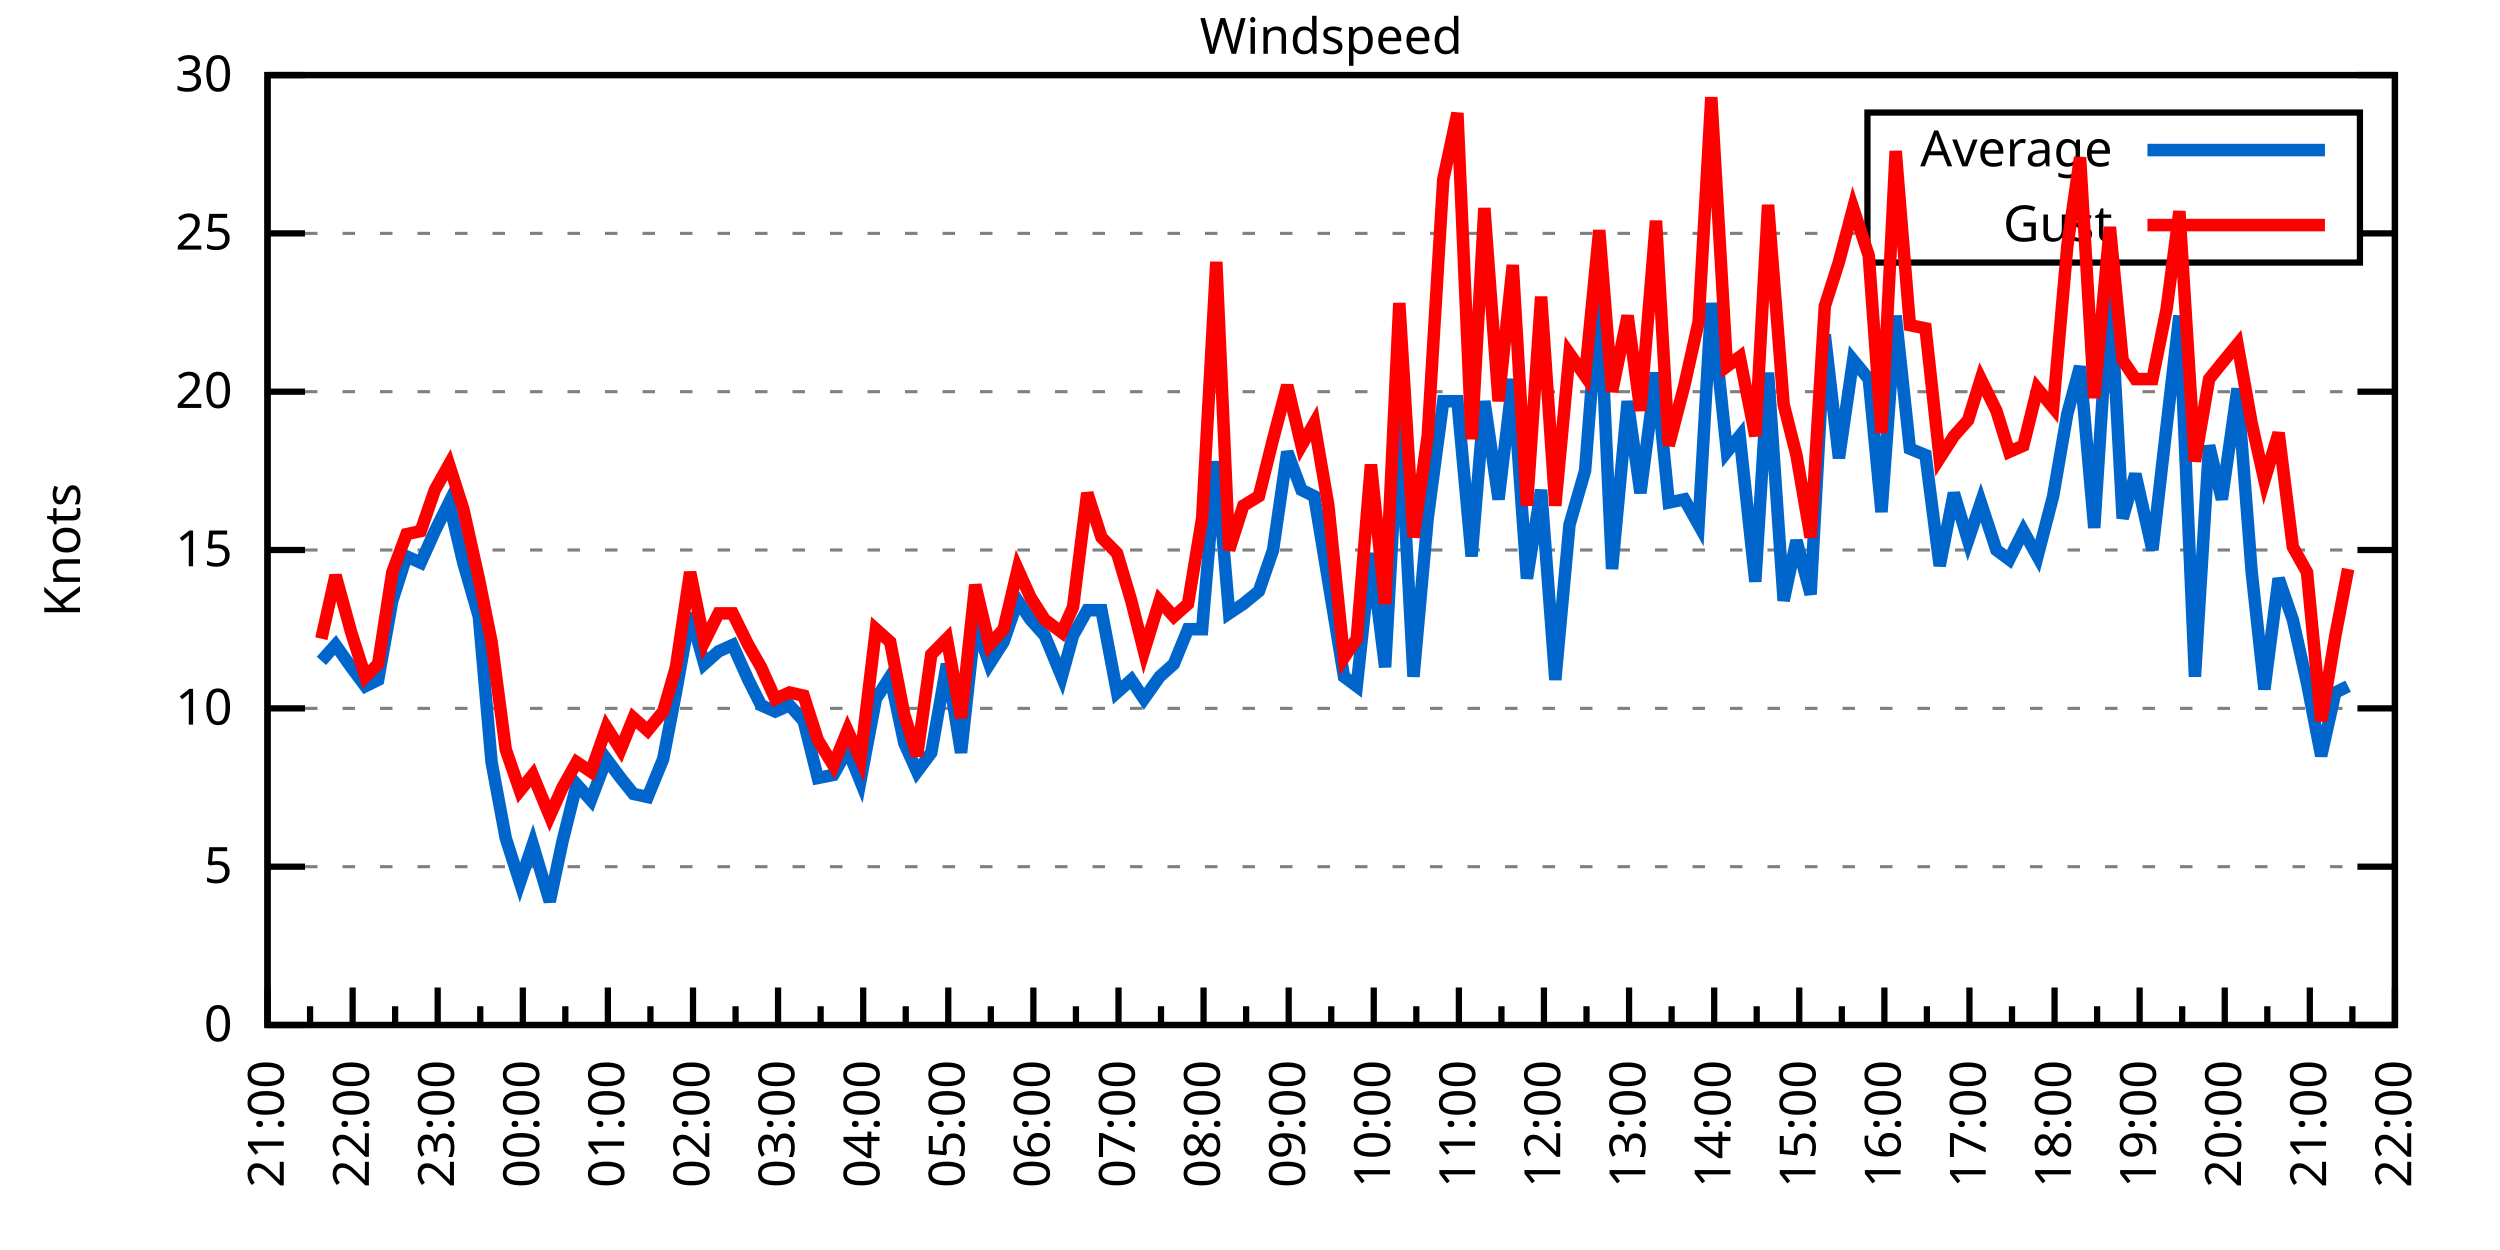
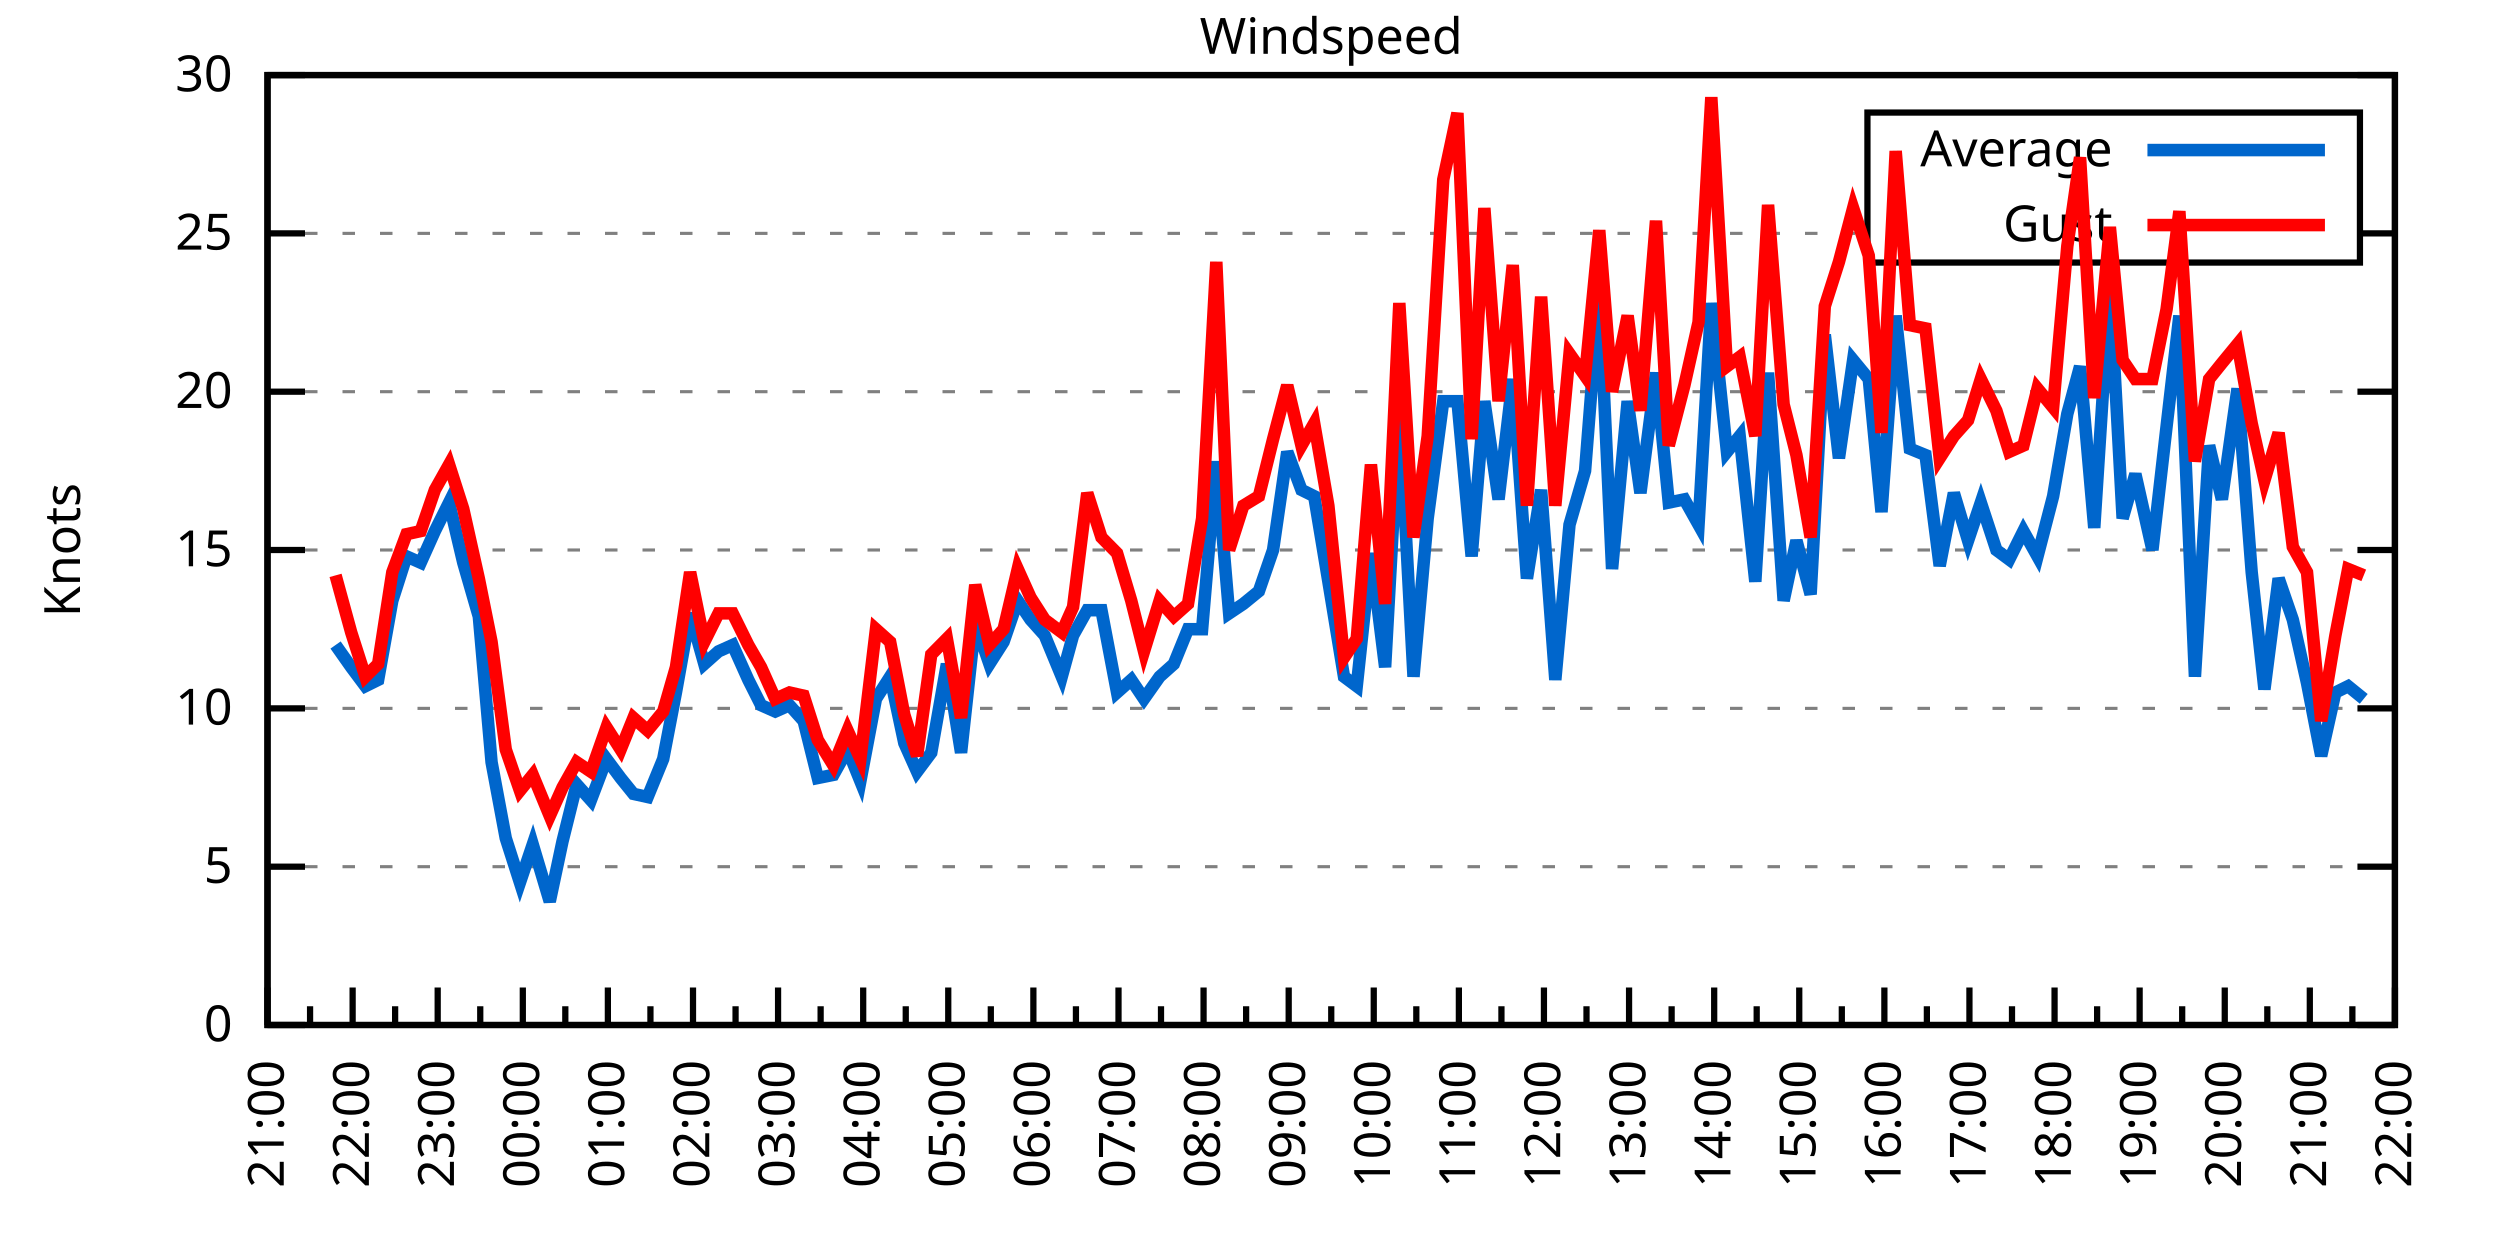
<svg xmlns="http://www.w3.org/2000/svg" xmlns:xlink="http://www.w3.org/1999/xlink" width="400" height="200" viewBox="0 0 400 200">
  <g id="gnuplot_canvas">
    <rect x="0" y="0" width="400" height="200" fill="none" />
    <defs>
      <circle id="gpDot" r="0.5" stroke-width="0.5" stroke="currentColor" />
      <path id="gpPt0" stroke-width="0.333" stroke="currentColor" d="M-1,0 h2 M0,-1 v2" />
      <path id="gpPt1" stroke-width="0.333" stroke="currentColor" d="M-1,-1 L1,1 M1,-1 L-1,1" />
      <path id="gpPt2" stroke-width="0.333" stroke="currentColor" d="M-1,0 L1,0 M0,-1 L0,1 M-1,-1 L1,1 M-1,1 L1,-1" />
      <rect id="gpPt3" stroke-width="0.333" stroke="currentColor" x="-1" y="-1" width="2" height="2" />
      <rect id="gpPt4" stroke-width="0.333" stroke="currentColor" fill="currentColor" x="-1" y="-1" width="2" height="2" />
      <circle id="gpPt5" stroke-width="0.333" stroke="currentColor" cx="0" cy="0" r="1" />
      <use xlink:href="#gpPt5" id="gpPt6" fill="currentColor" stroke="none" />
      <path id="gpPt7" stroke-width="0.333" stroke="currentColor" d="M0,-1.33 L-1.33,0.67 L1.33,0.67 z" />
      <use xlink:href="#gpPt7" id="gpPt8" fill="currentColor" stroke="none" />
      <use xlink:href="#gpPt7" id="gpPt9" stroke="currentColor" transform="rotate(180)" />
      <use xlink:href="#gpPt9" id="gpPt10" fill="currentColor" stroke="none" />
      <use xlink:href="#gpPt3" id="gpPt11" stroke="currentColor" transform="rotate(45)" />
      <use xlink:href="#gpPt11" id="gpPt12" fill="currentColor" stroke="none" />
      <path id="gpPt13" stroke-width="0.333" stroke="currentColor" d="M0,1.330 L1.265,0.411 L0.782,-1.067 L-0.782,-1.076 L-1.265,0.411 z" />
      <use xlink:href="#gpPt13" id="gpPt14" fill="currentColor" stroke="none" />
      <filter id="textbox" filterUnits="objectBoundingBox" x="0" y="0" height="1" width="1">
        <feFlood flood-color="white" flood-opacity="1" result="bgnd" />
        <feComposite in="SourceGraphic" in2="bgnd" operator="atop" />
      </filter>
      <filter id="greybox" filterUnits="objectBoundingBox" x="0" y="0" height="1" width="1">
        <feFlood flood-color="lightgrey" flood-opacity="1" result="grey" />
        <feComposite in="SourceGraphic" in2="grey" operator="atop" />
      </filter>
    </defs>
    <g fill="none" color="white" stroke="currentColor" stroke-width="1.00" stroke-linecap="butt" stroke-linejoin="miter">
</g>
    <g fill="none" color="black" stroke="currentColor" stroke-width="1.00" stroke-linecap="butt" stroke-linejoin="miter">
      <g stroke="none" shape-rendering="crispEdges">
        <polygon fill="rgb(255, 255, 255)" points="42.80,164.00 383.18,164.00 383.18,12.02 42.80,12.02 " />
      </g>
    </g>
    <g fill="none" color="black" stroke="currentColor" stroke-width="1.00" stroke-linecap="butt" stroke-linejoin="miter">
</g>
    <g fill="none" color="black" stroke="black" stroke-width="0.50" stroke-linecap="butt" stroke-linejoin="miter">
</g>
    <g fill="none" color="gray" stroke="currentColor" stroke-width="0.50" stroke-linecap="butt" stroke-linejoin="miter">
      <path stroke="gray" stroke-dasharray="2,4" class="gridline" d="M42.80,164.00 L383.19,164.00  " />
    </g>
    <g fill="none" color="gray" stroke="gray" stroke-width="1.00" stroke-linecap="butt" stroke-linejoin="miter">
</g>
    <g fill="none" color="black" stroke="currentColor" stroke-width="1.00" stroke-linecap="butt" stroke-linejoin="miter">
      <path stroke="black" d="M42.80,164.00 L48.80,164.00 M383.19,164.00 L377.19,164.00  " />
      <g transform="translate(37.20,166.60)" stroke="none" fill="black" font-family="Sans" font-size="8.00" text-anchor="end">
        <text>
          <tspan font-family="Sans"> 0</tspan>
        </text>
      </g>
    </g>
    <g fill="none" color="black" stroke="currentColor" stroke-width="1.00" stroke-linecap="butt" stroke-linejoin="miter">
</g>
    <g fill="none" color="black" stroke="black" stroke-width="0.50" stroke-linecap="butt" stroke-linejoin="miter">
</g>
    <g fill="none" color="gray" stroke="currentColor" stroke-width="0.50" stroke-linecap="butt" stroke-linejoin="miter">
      <path stroke="gray" stroke-dasharray="2,4" class="gridline" d="M42.80,138.67 L383.19,138.67  " />
    </g>
    <g fill="none" color="gray" stroke="gray" stroke-width="1.00" stroke-linecap="butt" stroke-linejoin="miter">
</g>
    <g fill="none" color="black" stroke="currentColor" stroke-width="1.00" stroke-linecap="butt" stroke-linejoin="miter">
      <path stroke="black" d="M42.80,138.67 L48.80,138.67 M383.19,138.67 L377.19,138.67  " />
      <g transform="translate(37.20,141.27)" stroke="none" fill="black" font-family="Sans" font-size="8.00" text-anchor="end">
        <text>
          <tspan font-family="Sans"> 5</tspan>
        </text>
      </g>
    </g>
    <g fill="none" color="black" stroke="currentColor" stroke-width="1.00" stroke-linecap="butt" stroke-linejoin="miter">
</g>
    <g fill="none" color="black" stroke="black" stroke-width="0.50" stroke-linecap="butt" stroke-linejoin="miter">
</g>
    <g fill="none" color="gray" stroke="currentColor" stroke-width="0.50" stroke-linecap="butt" stroke-linejoin="miter">
      <path stroke="gray" stroke-dasharray="2,4" class="gridline" d="M42.80,113.34 L383.19,113.34  " />
    </g>
    <g fill="none" color="gray" stroke="gray" stroke-width="1.00" stroke-linecap="butt" stroke-linejoin="miter">
</g>
    <g fill="none" color="black" stroke="currentColor" stroke-width="1.00" stroke-linecap="butt" stroke-linejoin="miter">
      <path stroke="black" d="M42.80,113.34 L48.80,113.34 M383.19,113.34 L377.19,113.34  " />
      <g transform="translate(37.20,115.94)" stroke="none" fill="black" font-family="Sans" font-size="8.00" text-anchor="end">
        <text>
          <tspan font-family="Sans"> 10</tspan>
        </text>
      </g>
    </g>
    <g fill="none" color="black" stroke="currentColor" stroke-width="1.00" stroke-linecap="butt" stroke-linejoin="miter">
</g>
    <g fill="none" color="black" stroke="black" stroke-width="0.50" stroke-linecap="butt" stroke-linejoin="miter">
</g>
    <g fill="none" color="gray" stroke="currentColor" stroke-width="0.50" stroke-linecap="butt" stroke-linejoin="miter">
      <path stroke="gray" stroke-dasharray="2,4" class="gridline" d="M42.80,88.00 L383.19,88.00  " />
    </g>
    <g fill="none" color="gray" stroke="gray" stroke-width="1.00" stroke-linecap="butt" stroke-linejoin="miter">
</g>
    <g fill="none" color="black" stroke="currentColor" stroke-width="1.00" stroke-linecap="butt" stroke-linejoin="miter">
      <path stroke="black" d="M42.80,88.00 L48.80,88.00 M383.19,88.00 L377.19,88.00  " />
      <g transform="translate(37.20,90.60)" stroke="none" fill="black" font-family="Sans" font-size="8.00" text-anchor="end">
        <text>
          <tspan font-family="Sans"> 15</tspan>
        </text>
      </g>
    </g>
    <g fill="none" color="black" stroke="currentColor" stroke-width="1.00" stroke-linecap="butt" stroke-linejoin="miter">
</g>
    <g fill="none" color="black" stroke="black" stroke-width="0.50" stroke-linecap="butt" stroke-linejoin="miter">
</g>
    <g fill="none" color="gray" stroke="currentColor" stroke-width="0.50" stroke-linecap="butt" stroke-linejoin="miter">
      <path stroke="gray" stroke-dasharray="2,4" class="gridline" d="M42.80,62.67 L383.19,62.67  " />
    </g>
    <g fill="none" color="gray" stroke="gray" stroke-width="1.00" stroke-linecap="butt" stroke-linejoin="miter">
</g>
    <g fill="none" color="black" stroke="currentColor" stroke-width="1.00" stroke-linecap="butt" stroke-linejoin="miter">
      <path stroke="black" d="M42.80,62.67 L48.80,62.67 M383.19,62.67 L377.19,62.67  " />
      <g transform="translate(37.20,65.27)" stroke="none" fill="black" font-family="Sans" font-size="8.00" text-anchor="end">
        <text>
          <tspan font-family="Sans"> 20</tspan>
        </text>
      </g>
    </g>
    <g fill="none" color="black" stroke="currentColor" stroke-width="1.00" stroke-linecap="butt" stroke-linejoin="miter">
</g>
    <g fill="none" color="black" stroke="black" stroke-width="0.50" stroke-linecap="butt" stroke-linejoin="miter">
</g>
    <g fill="none" color="gray" stroke="currentColor" stroke-width="0.50" stroke-linecap="butt" stroke-linejoin="miter">
      <path stroke="gray" stroke-dasharray="2,4" class="gridline" d="M42.80,37.34 L298.79,37.34 M377.59,37.34 L383.19,37.34  " />
    </g>
    <g fill="none" color="gray" stroke="gray" stroke-width="1.00" stroke-linecap="butt" stroke-linejoin="miter">
</g>
    <g fill="none" color="black" stroke="currentColor" stroke-width="1.00" stroke-linecap="butt" stroke-linejoin="miter">
      <path stroke="black" d="M42.80,37.34 L48.80,37.34 M383.19,37.34 L377.19,37.34  " />
      <g transform="translate(37.20,39.94)" stroke="none" fill="black" font-family="Sans" font-size="8.00" text-anchor="end">
        <text>
          <tspan font-family="Sans"> 25</tspan>
        </text>
      </g>
    </g>
    <g fill="none" color="black" stroke="currentColor" stroke-width="1.00" stroke-linecap="butt" stroke-linejoin="miter">
</g>
    <g fill="none" color="black" stroke="black" stroke-width="0.50" stroke-linecap="butt" stroke-linejoin="miter">
</g>
    <g fill="none" color="gray" stroke="currentColor" stroke-width="0.50" stroke-linecap="butt" stroke-linejoin="miter">
      <path stroke="gray" stroke-dasharray="2,4" class="gridline" d="M42.80,12.01 L383.19,12.01  " />
    </g>
    <g fill="none" color="gray" stroke="gray" stroke-width="1.00" stroke-linecap="butt" stroke-linejoin="miter">
</g>
    <g fill="none" color="black" stroke="currentColor" stroke-width="1.00" stroke-linecap="butt" stroke-linejoin="miter">
      <path stroke="black" d="M42.80,12.01 L48.80,12.01 M383.19,12.01 L377.19,12.01  " />
      <g transform="translate(37.20,14.61)" stroke="none" fill="black" font-family="Sans" font-size="8.00" text-anchor="end">
        <text>
          <tspan font-family="Sans"> 30</tspan>
        </text>
      </g>
    </g>
    <g fill="none" color="black" stroke="currentColor" stroke-width="1.00" stroke-linecap="butt" stroke-linejoin="miter">
      <path stroke="black" d="M42.80,164.00 L42.80,158.00  " />
      <g transform="translate(45.40,169.60) rotate(270)" stroke="none" fill="black" font-family="Sans" font-size="8.00" text-anchor="end">
        <text>
          <tspan font-family="Sans">21:00</tspan>
        </text>
      </g>
    </g>
    <g fill="none" color="black" stroke="currentColor" stroke-width="1.00" stroke-linecap="butt" stroke-linejoin="miter">
      <path stroke="black" d="M49.61,164.00 L49.61,161.00 M56.42,164.00 L56.42,158.00  " />
      <g transform="translate(59.02,169.60) rotate(270)" stroke="none" fill="black" font-family="Sans" font-size="8.00" text-anchor="end">
        <text>
          <tspan font-family="Sans">22:00</tspan>
        </text>
      </g>
    </g>
    <g fill="none" color="black" stroke="currentColor" stroke-width="1.00" stroke-linecap="butt" stroke-linejoin="miter">
      <path stroke="black" d="M63.22,164.00 L63.22,161.00 M70.03,164.00 L70.03,158.00  " />
      <g transform="translate(72.63,169.60) rotate(270)" stroke="none" fill="black" font-family="Sans" font-size="8.00" text-anchor="end">
        <text>
          <tspan font-family="Sans">23:00</tspan>
        </text>
      </g>
    </g>
    <g fill="none" color="black" stroke="currentColor" stroke-width="1.00" stroke-linecap="butt" stroke-linejoin="miter">
      <path stroke="black" d="M76.84,164.00 L76.84,161.00 M83.65,164.00 L83.65,158.00  " />
      <g transform="translate(86.25,169.60) rotate(270)" stroke="none" fill="black" font-family="Sans" font-size="8.00" text-anchor="end">
        <text>
          <tspan font-family="Sans">00:00</tspan>
        </text>
      </g>
    </g>
    <g fill="none" color="black" stroke="currentColor" stroke-width="1.00" stroke-linecap="butt" stroke-linejoin="miter">
      <path stroke="black" d="M90.45,164.00 L90.45,161.00 M97.26,164.00 L97.26,158.00  " />
      <g transform="translate(99.86,169.60) rotate(270)" stroke="none" fill="black" font-family="Sans" font-size="8.00" text-anchor="end">
        <text>
          <tspan font-family="Sans">01:00</tspan>
        </text>
      </g>
    </g>
    <g fill="none" color="black" stroke="currentColor" stroke-width="1.00" stroke-linecap="butt" stroke-linejoin="miter">
      <path stroke="black" d="M104.07,164.00 L104.07,161.00 M110.88,164.00 L110.88,158.00  " />
      <g transform="translate(113.48,169.60) rotate(270)" stroke="none" fill="black" font-family="Sans" font-size="8.00" text-anchor="end">
        <text>
          <tspan font-family="Sans">02:00</tspan>
        </text>
      </g>
    </g>
    <g fill="none" color="black" stroke="currentColor" stroke-width="1.00" stroke-linecap="butt" stroke-linejoin="miter">
      <path stroke="black" d="M117.69,164.00 L117.69,161.00 M124.49,164.00 L124.49,158.00  " />
      <g transform="translate(127.09,169.60) rotate(270)" stroke="none" fill="black" font-family="Sans" font-size="8.00" text-anchor="end">
        <text>
          <tspan font-family="Sans">03:00</tspan>
        </text>
      </g>
    </g>
    <g fill="none" color="black" stroke="currentColor" stroke-width="1.00" stroke-linecap="butt" stroke-linejoin="miter">
      <path stroke="black" d="M131.30,164.00 L131.30,161.00 M138.11,164.00 L138.11,158.00  " />
      <g transform="translate(140.71,169.60) rotate(270)" stroke="none" fill="black" font-family="Sans" font-size="8.00" text-anchor="end">
        <text>
          <tspan font-family="Sans">04:00</tspan>
        </text>
      </g>
    </g>
    <g fill="none" color="black" stroke="currentColor" stroke-width="1.00" stroke-linecap="butt" stroke-linejoin="miter">
      <path stroke="black" d="M144.92,164.00 L144.92,161.00 M151.72,164.00 L151.72,158.00  " />
      <g transform="translate(154.32,169.60) rotate(270)" stroke="none" fill="black" font-family="Sans" font-size="8.00" text-anchor="end">
        <text>
          <tspan font-family="Sans">05:00</tspan>
        </text>
      </g>
    </g>
    <g fill="none" color="black" stroke="currentColor" stroke-width="1.00" stroke-linecap="butt" stroke-linejoin="miter">
      <path stroke="black" d="M158.53,164.00 L158.53,161.00 M165.34,164.00 L165.34,158.00  " />
      <g transform="translate(167.94,169.60) rotate(270)" stroke="none" fill="black" font-family="Sans" font-size="8.00" text-anchor="end">
        <text>
          <tspan font-family="Sans">06:00</tspan>
        </text>
      </g>
    </g>
    <g fill="none" color="black" stroke="currentColor" stroke-width="1.00" stroke-linecap="butt" stroke-linejoin="miter">
      <path stroke="black" d="M172.15,164.00 L172.15,161.00 M178.96,164.00 L178.96,158.00  " />
      <g transform="translate(181.56,169.60) rotate(270)" stroke="none" fill="black" font-family="Sans" font-size="8.00" text-anchor="end">
        <text>
          <tspan font-family="Sans">07:00</tspan>
        </text>
      </g>
    </g>
    <g fill="none" color="black" stroke="currentColor" stroke-width="1.00" stroke-linecap="butt" stroke-linejoin="miter">
      <path stroke="black" d="M185.76,164.00 L185.76,161.00 M192.57,164.00 L192.57,158.00  " />
      <g transform="translate(195.17,169.60) rotate(270)" stroke="none" fill="black" font-family="Sans" font-size="8.00" text-anchor="end">
        <text>
          <tspan font-family="Sans">08:00</tspan>
        </text>
      </g>
    </g>
    <g fill="none" color="black" stroke="currentColor" stroke-width="1.00" stroke-linecap="butt" stroke-linejoin="miter">
      <path stroke="black" d="M199.38,164.00 L199.38,161.00 M206.19,164.00 L206.19,158.00  " />
      <g transform="translate(208.79,169.60) rotate(270)" stroke="none" fill="black" font-family="Sans" font-size="8.00" text-anchor="end">
        <text>
          <tspan font-family="Sans">09:00</tspan>
        </text>
      </g>
    </g>
    <g fill="none" color="black" stroke="currentColor" stroke-width="1.00" stroke-linecap="butt" stroke-linejoin="miter">
      <path stroke="black" d="M213.00,164.00 L213.00,161.00 M219.80,164.00 L219.80,158.00  " />
      <g transform="translate(222.40,169.60) rotate(270)" stroke="none" fill="black" font-family="Sans" font-size="8.00" text-anchor="end">
        <text>
          <tspan font-family="Sans">10:00</tspan>
        </text>
      </g>
    </g>
    <g fill="none" color="black" stroke="currentColor" stroke-width="1.00" stroke-linecap="butt" stroke-linejoin="miter">
      <path stroke="black" d="M226.61,164.00 L226.61,161.00 M233.42,164.00 L233.42,158.00  " />
      <g transform="translate(236.02,169.60) rotate(270)" stroke="none" fill="black" font-family="Sans" font-size="8.00" text-anchor="end">
        <text>
          <tspan font-family="Sans">11:00</tspan>
        </text>
      </g>
    </g>
    <g fill="none" color="black" stroke="currentColor" stroke-width="1.00" stroke-linecap="butt" stroke-linejoin="miter">
      <path stroke="black" d="M240.23,164.00 L240.23,161.00 M247.03,164.00 L247.03,158.00  " />
      <g transform="translate(249.63,169.60) rotate(270)" stroke="none" fill="black" font-family="Sans" font-size="8.00" text-anchor="end">
        <text>
          <tspan font-family="Sans">12:00</tspan>
        </text>
      </g>
    </g>
    <g fill="none" color="black" stroke="currentColor" stroke-width="1.00" stroke-linecap="butt" stroke-linejoin="miter">
      <path stroke="black" d="M253.84,164.00 L253.84,161.00 M260.65,164.00 L260.65,158.00  " />
      <g transform="translate(263.25,169.60) rotate(270)" stroke="none" fill="black" font-family="Sans" font-size="8.00" text-anchor="end">
        <text>
          <tspan font-family="Sans">13:00</tspan>
        </text>
      </g>
    </g>
    <g fill="none" color="black" stroke="currentColor" stroke-width="1.00" stroke-linecap="butt" stroke-linejoin="miter">
      <path stroke="black" d="M267.46,164.00 L267.46,161.00 M274.27,164.00 L274.27,158.00  " />
      <g transform="translate(276.87,169.60) rotate(270)" stroke="none" fill="black" font-family="Sans" font-size="8.00" text-anchor="end">
        <text>
          <tspan font-family="Sans">14:00</tspan>
        </text>
      </g>
    </g>
    <g fill="none" color="black" stroke="currentColor" stroke-width="1.00" stroke-linecap="butt" stroke-linejoin="miter">
      <path stroke="black" d="M281.07,164.00 L281.07,161.00 M287.88,164.00 L287.88,158.00  " />
      <g transform="translate(290.48,169.60) rotate(270)" stroke="none" fill="black" font-family="Sans" font-size="8.00" text-anchor="end">
        <text>
          <tspan font-family="Sans">15:00</tspan>
        </text>
      </g>
    </g>
    <g fill="none" color="black" stroke="currentColor" stroke-width="1.00" stroke-linecap="butt" stroke-linejoin="miter">
      <path stroke="black" d="M294.69,164.00 L294.69,161.00 M301.50,164.00 L301.50,158.00  " />
      <g transform="translate(304.10,169.60) rotate(270)" stroke="none" fill="black" font-family="Sans" font-size="8.00" text-anchor="end">
        <text>
          <tspan font-family="Sans">16:00</tspan>
        </text>
      </g>
    </g>
    <g fill="none" color="black" stroke="currentColor" stroke-width="1.00" stroke-linecap="butt" stroke-linejoin="miter">
      <path stroke="black" d="M308.30,164.00 L308.30,161.00 M315.11,164.00 L315.11,158.00  " />
      <g transform="translate(317.71,169.60) rotate(270)" stroke="none" fill="black" font-family="Sans" font-size="8.00" text-anchor="end">
        <text>
          <tspan font-family="Sans">17:00</tspan>
        </text>
      </g>
    </g>
    <g fill="none" color="black" stroke="currentColor" stroke-width="1.00" stroke-linecap="butt" stroke-linejoin="miter">
      <path stroke="black" d="M321.92,164.00 L321.92,161.00 M328.73,164.00 L328.73,158.00  " />
      <g transform="translate(331.33,169.60) rotate(270)" stroke="none" fill="black" font-family="Sans" font-size="8.00" text-anchor="end">
        <text>
          <tspan font-family="Sans">18:00</tspan>
        </text>
      </g>
    </g>
    <g fill="none" color="black" stroke="currentColor" stroke-width="1.00" stroke-linecap="butt" stroke-linejoin="miter">
      <path stroke="black" d="M335.54,164.00 L335.54,161.00 M342.34,164.00 L342.34,158.00  " />
      <g transform="translate(344.94,169.60) rotate(270)" stroke="none" fill="black" font-family="Sans" font-size="8.00" text-anchor="end">
        <text>
          <tspan font-family="Sans">19:00</tspan>
        </text>
      </g>
    </g>
    <g fill="none" color="black" stroke="currentColor" stroke-width="1.00" stroke-linecap="butt" stroke-linejoin="miter">
      <path stroke="black" d="M349.15,164.00 L349.15,161.00 M355.96,164.00 L355.96,158.00  " />
      <g transform="translate(358.56,169.60) rotate(270)" stroke="none" fill="black" font-family="Sans" font-size="8.00" text-anchor="end">
        <text>
          <tspan font-family="Sans">20:00</tspan>
        </text>
      </g>
    </g>
    <g fill="none" color="black" stroke="currentColor" stroke-width="1.00" stroke-linecap="butt" stroke-linejoin="miter">
      <path stroke="black" d="M362.77,164.00 L362.77,161.00 M369.57,164.00 L369.57,158.00  " />
      <g transform="translate(372.17,169.60) rotate(270)" stroke="none" fill="black" font-family="Sans" font-size="8.00" text-anchor="end">
        <text>
          <tspan font-family="Sans">21:00</tspan>
        </text>
      </g>
    </g>
    <g fill="none" color="black" stroke="currentColor" stroke-width="1.00" stroke-linecap="butt" stroke-linejoin="miter">
      <path stroke="black" d="M376.38,164.00 L376.38,161.00 M383.19,164.00 L383.19,158.00  " />
      <g transform="translate(385.79,169.60) rotate(270)" stroke="none" fill="black" font-family="Sans" font-size="8.00" text-anchor="end">
        <text>
          <tspan font-family="Sans">22:00</tspan>
        </text>
      </g>
    </g>
    <g fill="none" color="black" stroke="currentColor" stroke-width="1.00" stroke-linecap="butt" stroke-linejoin="miter">
</g>
    <g fill="none" color="black" stroke="currentColor" stroke-width="1.00" stroke-linecap="butt" stroke-linejoin="miter">
      <path stroke="black" d="M42.80,12.01 L42.80,164.00 L383.19,164.00 L383.19,12.01 L42.80,12.01 Z  " />
    </g>
    <g fill="none" color="black" stroke="currentColor" stroke-width="1.00" stroke-linecap="butt" stroke-linejoin="miter">
      <g transform="translate(12.80,88.01) rotate(270)" stroke="none" fill="black" font-family="Sans" font-size="8.00" text-anchor="middle">
        <text>
          <tspan font-family="Sans">Knots</tspan>
        </text>
      </g>
    </g>
    <g fill="none" color="black" stroke="currentColor" stroke-width="1.00" stroke-linecap="butt" stroke-linejoin="miter">
</g>
    <g fill="none" color="black" stroke="currentColor" stroke-width="1.00" stroke-linecap="butt" stroke-linejoin="miter">
      <path stroke="black" d="M298.79,42.01 L298.79,18.01 L377.59,18.01 L377.59,42.01 L298.79,42.01 Z  " />
    </g>
    <g id="Windspeed_plot_1">
      <g fill="none" color="white" stroke="black" stroke-width="2.00" stroke-linecap="butt" stroke-linejoin="miter">
</g>
      <g fill="none" color="black" stroke="currentColor" stroke-width="2.00" stroke-linecap="butt" stroke-linejoin="miter">
        <g transform="translate(337.99,26.61)" stroke="none" fill="black" font-family="Sans" font-size="8.00" text-anchor="end">
          <text>
            <tspan font-family="Sans">Average</tspan>
          </text>
        </g>
      </g>
      <g fill="none" color="black" stroke="currentColor" stroke-width="2.00" stroke-linecap="butt" stroke-linejoin="miter">
-         <path stroke="rgb(  0, 102, 204)" d="M343.59,24.01 L371.99,24.01 M51.42,105.74 L53.69,103.20 L56.19,106.75 L58.46,109.79 L60.50,108.78 L62.77,96.11   L65.04,89.02 L67.31,90.03 L69.58,84.97 L71.85,80.41 L74.12,90.03 L76.61,98.64 L78.65,121.95 L80.92,134.11   L83.19,141.20 L85.24,135.12 L87.96,144.24 L90.00,134.62 L92.27,125.50 L94.54,128.03 L97.04,121.44 L99.30,124.48   L101.35,127.02 L103.62,127.52 L106.11,121.44 L108.15,110.80 L110.42,98.14 L112.69,106.24 L114.96,104.22 L117.23,103.20   L119.73,108.78 L121.77,112.83 L124.04,113.84 L126.31,112.83 L128.58,115.36 L130.85,124.48 L133.34,123.98 L135.61,119.92   L137.66,124.99 L140.15,111.82 L142.42,108.27 L144.69,118.91 L146.73,123.47 L149.00,120.43 L151.50,106.24 L153.77,120.43   L156.04,99.66 L158.31,106.24 L160.57,102.70 L162.84,96.11 L164.89,99.15 L167.16,101.68 L169.88,108.27 L171.69,101.68   L173.96,97.63 L176.23,97.63 L178.73,110.80 L181.00,108.78 L183.04,111.82 L185.54,108.27 L187.81,106.24 L190.08,100.67   L192.34,100.67 L194.61,73.82 L196.66,98.14 L198.93,96.62 L201.42,94.59 L203.69,88.00 L205.96,72.30 L208.23,78.38   L210.27,79.39 L212.54,93.07 L215.04,108.27 L217.08,109.79 L219.35,88.51 L221.62,106.75 L223.89,65.71 L226.16,108.27   L228.43,82.94 L230.92,64.19 L233.19,64.19 L235.46,89.02 L237.50,64.19 L239.77,79.90 L242.04,60.65 L244.31,92.56   L246.58,78.38 L248.85,108.78 L251.12,83.95 L253.61,75.34 L255.88,46.46 L257.93,91.04 L260.42,64.19 L262.47,78.89   L264.96,59.63 L267.00,80.41 L269.50,79.90 L271.77,83.95 L273.81,48.49 L276.31,72.30 L278.35,69.77 L280.85,93.07   L282.89,59.63 L285.38,96.11 L287.43,86.49 L289.70,95.10 L291.97,53.55 L294.23,73.31 L296.50,57.61 L299.00,60.65   L301.04,81.93 L303.31,50.51 L305.58,71.79 L308.08,72.81 L310.35,90.54 L312.62,78.89 L314.89,86.49 L316.93,80.41   L319.42,88.00 L321.47,89.52 L323.74,84.97 L326.00,89.02 L328.50,79.39 L330.77,66.22 L332.81,58.62 L335.08,84.46   L337.58,45.45 L339.62,82.94 L341.66,75.85 L344.39,88.00 L346.65,68.25 L348.70,50.51 L351.19,108.27 L353.46,71.29   L355.50,79.90 L358.00,62.17 L360.27,91.55 L362.31,110.30 L364.58,92.56 L366.85,99.15 L369.12,109.28 L371.39,120.94   L373.66,110.80 L375.70,109.79  " />
+         <path stroke="rgb(  0, 102, 204)" d="M343.59,24.01 L371.99,24.01 M53.69,103.20 L56.19,106.75 L58.46,109.79 L60.50,108.78 L62.77,96.11 L65.04,89.02   L67.31,90.03 L69.58,84.97 L71.85,80.41 L74.12,90.03 L76.61,98.64 L78.65,121.95 L80.92,134.11 L83.19,141.20   L85.24,135.12 L87.96,144.24 L90.00,134.62 L92.27,125.50 L94.54,128.03 L97.04,121.44 L99.30,124.48 L101.35,127.02   L103.62,127.52 L106.11,121.44 L108.15,110.80 L110.42,98.14 L112.69,106.24 L114.96,104.22 L117.23,103.20 L119.73,108.78   L121.77,112.83 L124.04,113.84 L126.31,112.83 L128.58,115.36 L130.85,124.48 L133.34,123.98 L135.61,119.92 L137.66,124.99   L140.15,111.82 L142.42,108.27 L144.69,118.91 L146.73,123.47 L149.00,120.43 L151.50,106.24 L153.77,120.43 L156.04,99.66   L158.31,106.24 L160.57,102.70 L162.84,96.11 L164.89,99.15 L167.16,101.68 L169.88,108.27 L171.69,101.68 L173.96,97.63   L176.23,97.63 L178.73,110.80 L181.00,108.78 L183.04,111.82 L185.54,108.27 L187.81,106.24 L190.08,100.67 L192.34,100.67   L194.61,73.82 L196.66,98.14 L198.93,96.62 L201.42,94.59 L203.69,88.00 L205.96,72.30 L208.23,78.38 L210.27,79.39   L212.54,93.07 L215.04,108.27 L217.08,109.79 L219.35,88.51 L221.62,106.75 L223.89,65.71 L226.16,108.27 L228.43,82.94   L230.92,64.19 L233.19,64.19 L235.46,89.02 L237.50,64.19 L239.77,79.90 L242.04,60.65 L244.31,92.56 L246.58,78.38   L248.85,108.78 L251.12,83.95 L253.61,75.34 L255.88,46.46 L257.93,91.04 L260.42,64.19 L262.47,78.89 L264.96,59.63   L267.00,80.41 L269.50,79.90 L271.77,83.95 L273.81,48.49 L276.31,72.30 L278.35,69.77 L280.85,93.07 L282.89,59.63   L285.38,96.11 L287.43,86.49 L289.70,95.10 L291.97,53.55 L294.23,73.31 L296.50,57.61 L299.00,60.65 L301.04,81.93   L303.31,50.51 L305.58,71.79 L308.08,72.81 L310.35,90.54 L312.62,78.89 L314.89,86.49 L316.93,80.41 L319.42,88.00   L321.47,89.52 L323.74,84.97 L326.00,89.02 L328.50,79.39 L330.77,66.22 L332.81,58.62 L335.08,84.46 L337.58,45.45   L339.62,82.94 L341.66,75.85 L344.39,88.00 L346.65,68.25 L348.70,50.51 L351.19,108.27 L353.46,71.29 L355.50,79.90   L358.00,62.17 L360.27,91.55 L362.31,110.30 L364.58,92.56 L366.85,99.15 L369.12,109.28 L371.39,120.94 L373.66,110.80   L375.70,109.79 L378.20,111.82  " />
      </g>
    </g>
    <g id="Windspeed_plot_2">
      <g fill="none" color="black" stroke="currentColor" stroke-width="2.00" stroke-linecap="butt" stroke-linejoin="miter">
        <g transform="translate(337.99,38.61)" stroke="none" fill="black" font-family="Sans" font-size="8.00" text-anchor="end">
          <text>
            <tspan font-family="Sans">Gust</tspan>
          </text>
        </g>
      </g>
      <g fill="none" color="black" stroke="currentColor" stroke-width="2.00" stroke-linecap="butt" stroke-linejoin="miter">
-         <path stroke="rgb(255,   0,   0)" d="M343.59,36.01 L371.99,36.01 M51.42,102.19 L53.69,92.06 L56.19,101.18 L58.46,108.27 L60.50,106.24 L62.77,91.55   L65.04,85.47 L67.31,84.97 L69.58,78.38 L71.85,74.33 L74.12,81.42 L76.61,92.56 L78.65,102.70 L80.92,119.92   L83.19,126.51 L85.24,123.98 L87.96,130.56 L90.00,126.00 L92.27,121.95 L94.54,123.47 L97.04,116.38 L99.30,119.92   L101.35,114.86 L103.62,116.88 L106.11,113.84 L108.15,106.75 L110.42,91.55 L112.69,102.70 L114.96,98.14 L117.23,98.14   L119.73,103.20 L121.77,106.75 L124.04,111.82 L126.31,110.80 L128.58,111.31 L130.85,118.40 L133.34,122.46 L135.61,116.88   L137.66,121.44 L140.15,100.67 L142.42,102.70 L144.69,114.35 L146.73,120.94 L149.00,104.72 L151.50,102.19 L153.77,114.86   L156.04,93.58 L158.31,103.20 L160.57,100.67 L162.84,91.04 L164.89,95.60 L167.16,99.15 L169.88,101.18 L171.69,97.12   L173.96,78.89 L176.23,85.98 L178.73,88.51 L181.00,96.11 L183.04,104.22 L185.54,96.11 L187.81,98.64 L190.08,96.62   L192.34,82.94 L194.61,41.90 L196.66,88.00 L198.93,80.91 L201.42,79.39 L203.69,70.27 L205.96,61.66 L208.23,71.29   L210.27,67.74 L212.54,80.91 L215.04,105.23 L217.08,102.19 L219.35,74.33 L221.62,96.62 L223.89,48.49 L226.16,85.98   L228.43,69.77 L230.92,28.73 L233.19,18.09 L235.46,70.27 L237.50,33.29 L239.77,64.19 L242.04,42.41 L244.31,80.91   L246.58,47.47 L248.85,80.91 L251.12,56.59 L253.61,60.14 L255.88,36.84 L257.93,62.67 L260.42,50.51 L262.47,65.71   L264.96,35.32 L267.00,71.29 L269.50,61.66 L271.77,51.53 L273.81,15.56 L276.31,58.62 L278.35,57.10 L280.85,69.77   L282.89,32.78 L285.38,64.70 L287.43,72.81 L289.70,85.98 L291.97,48.99 L294.23,41.90 L296.50,33.29 L299.00,40.89   L301.04,69.26 L303.31,24.17 L305.58,52.03 L308.08,52.54 L310.35,73.31 L312.62,69.77 L314.89,67.23 L316.93,60.65   L319.42,65.71 L321.47,72.30 L323.74,71.29 L326.00,62.17 L328.50,65.21 L330.77,39.37 L332.81,25.18 L335.08,63.69   L337.58,36.33 L339.62,57.61 L341.66,60.65 L344.39,60.65 L346.65,49.50 L348.70,33.80 L351.19,73.82 L353.46,60.65   L355.50,58.11 L358.00,55.07 L360.27,67.74 L362.31,76.86 L364.58,69.26 L366.85,87.50 L369.12,91.55 L371.39,115.36   L373.66,101.68 L375.70,91.04  " />
+         <path stroke="rgb(255,   0,   0)" d="M343.59,36.01 L371.99,36.01 M53.69,92.06 L56.19,101.18 L58.46,108.27 L60.50,106.24 L62.77,91.55 L65.04,85.47   L67.31,84.97 L69.58,78.38 L71.85,74.33 L74.12,81.42 L76.61,92.56 L78.65,102.70 L80.92,119.92 L83.19,126.51   L85.24,123.98 L87.96,130.56 L90.00,126.00 L92.27,121.95 L94.54,123.47 L97.04,116.38 L99.30,119.92 L101.35,114.86   L103.62,116.88 L106.11,113.84 L108.15,106.75 L110.42,91.55 L112.69,102.70 L114.96,98.14 L117.23,98.14 L119.73,103.20   L121.77,106.75 L124.04,111.82 L126.31,110.80 L128.58,111.31 L130.85,118.40 L133.34,122.46 L135.61,116.88 L137.66,121.44   L140.15,100.67 L142.42,102.70 L144.69,114.35 L146.73,120.94 L149.00,104.72 L151.50,102.19 L153.77,114.86 L156.04,93.58   L158.31,103.20 L160.57,100.67 L162.84,91.04 L164.89,95.60 L167.16,99.15 L169.88,101.18 L171.69,97.12 L173.96,78.89   L176.23,85.98 L178.73,88.51 L181.00,96.11 L183.04,104.22 L185.54,96.11 L187.81,98.64 L190.08,96.62 L192.34,82.94   L194.61,41.90 L196.66,88.00 L198.93,80.91 L201.42,79.39 L203.69,70.27 L205.96,61.66 L208.23,71.29 L210.27,67.74   L212.54,80.91 L215.04,105.23 L217.08,102.19 L219.35,74.33 L221.62,96.62 L223.89,48.49 L226.16,85.98 L228.43,69.77   L230.92,28.73 L233.19,18.09 L235.46,70.27 L237.50,33.29 L239.77,64.19 L242.04,42.41 L244.31,80.91 L246.58,47.47   L248.85,80.91 L251.12,56.59 L253.61,60.14 L255.88,36.84 L257.93,62.67 L260.42,50.51 L262.47,65.71 L264.96,35.32   L267.00,71.29 L269.50,61.66 L271.77,51.53 L273.81,15.56 L276.31,58.62 L278.35,57.10 L280.85,69.77 L282.89,32.78   L285.38,64.70 L287.43,72.81 L289.70,85.98 L291.97,48.99 L294.23,41.90 L296.50,33.29 L299.00,40.89 L301.04,69.26   L303.31,24.17 L305.58,52.03 L308.08,52.54 L310.35,73.31 L312.62,69.77 L314.89,67.23 L316.93,60.65 L319.42,65.71   L321.47,72.30 L323.74,71.29 L326.00,62.17 L328.50,65.21 L330.77,39.37 L332.81,25.18 L335.08,63.69 L337.58,36.33   L339.62,57.61 L341.66,60.65 L344.39,60.65 L346.65,49.50 L348.70,33.80 L351.19,73.82 L353.46,60.65 L355.50,58.11   L358.00,55.07 L360.27,67.74 L362.31,76.86 L364.58,69.26 L366.85,87.50 L369.12,91.55 L371.39,115.36 L373.66,101.68   L375.70,91.04 L378.20,92.06  " />
      </g>
    </g>
    <g fill="none" color="black" stroke="currentColor" stroke-width="2.00" stroke-linecap="butt" stroke-linejoin="miter">
</g>
    <g fill="none" color="black" stroke="black" stroke-width="1.00" stroke-linecap="butt" stroke-linejoin="miter">
</g>
    <g fill="none" color="black" stroke="currentColor" stroke-width="1.00" stroke-linecap="butt" stroke-linejoin="miter">
      <path stroke="black" d="M42.80,12.01 L42.80,164.00 L383.19,164.00 L383.19,12.01 L42.80,12.01 Z  " />
    </g>
    <g fill="none" color="black" stroke="currentColor" stroke-width="1.00" stroke-linecap="butt" stroke-linejoin="miter">
      <g transform="translate(212.99,8.61)" stroke="none" fill="black" font-family="Sans" font-size="8.00" text-anchor="middle">
        <text>
          <tspan font-family="Sans">Windspeed</tspan>
        </text>
      </g>
    </g>
    <g fill="none" color="black" stroke="currentColor" stroke-width="1.00" stroke-linecap="butt" stroke-linejoin="miter">
</g>
  </g>
</svg>
